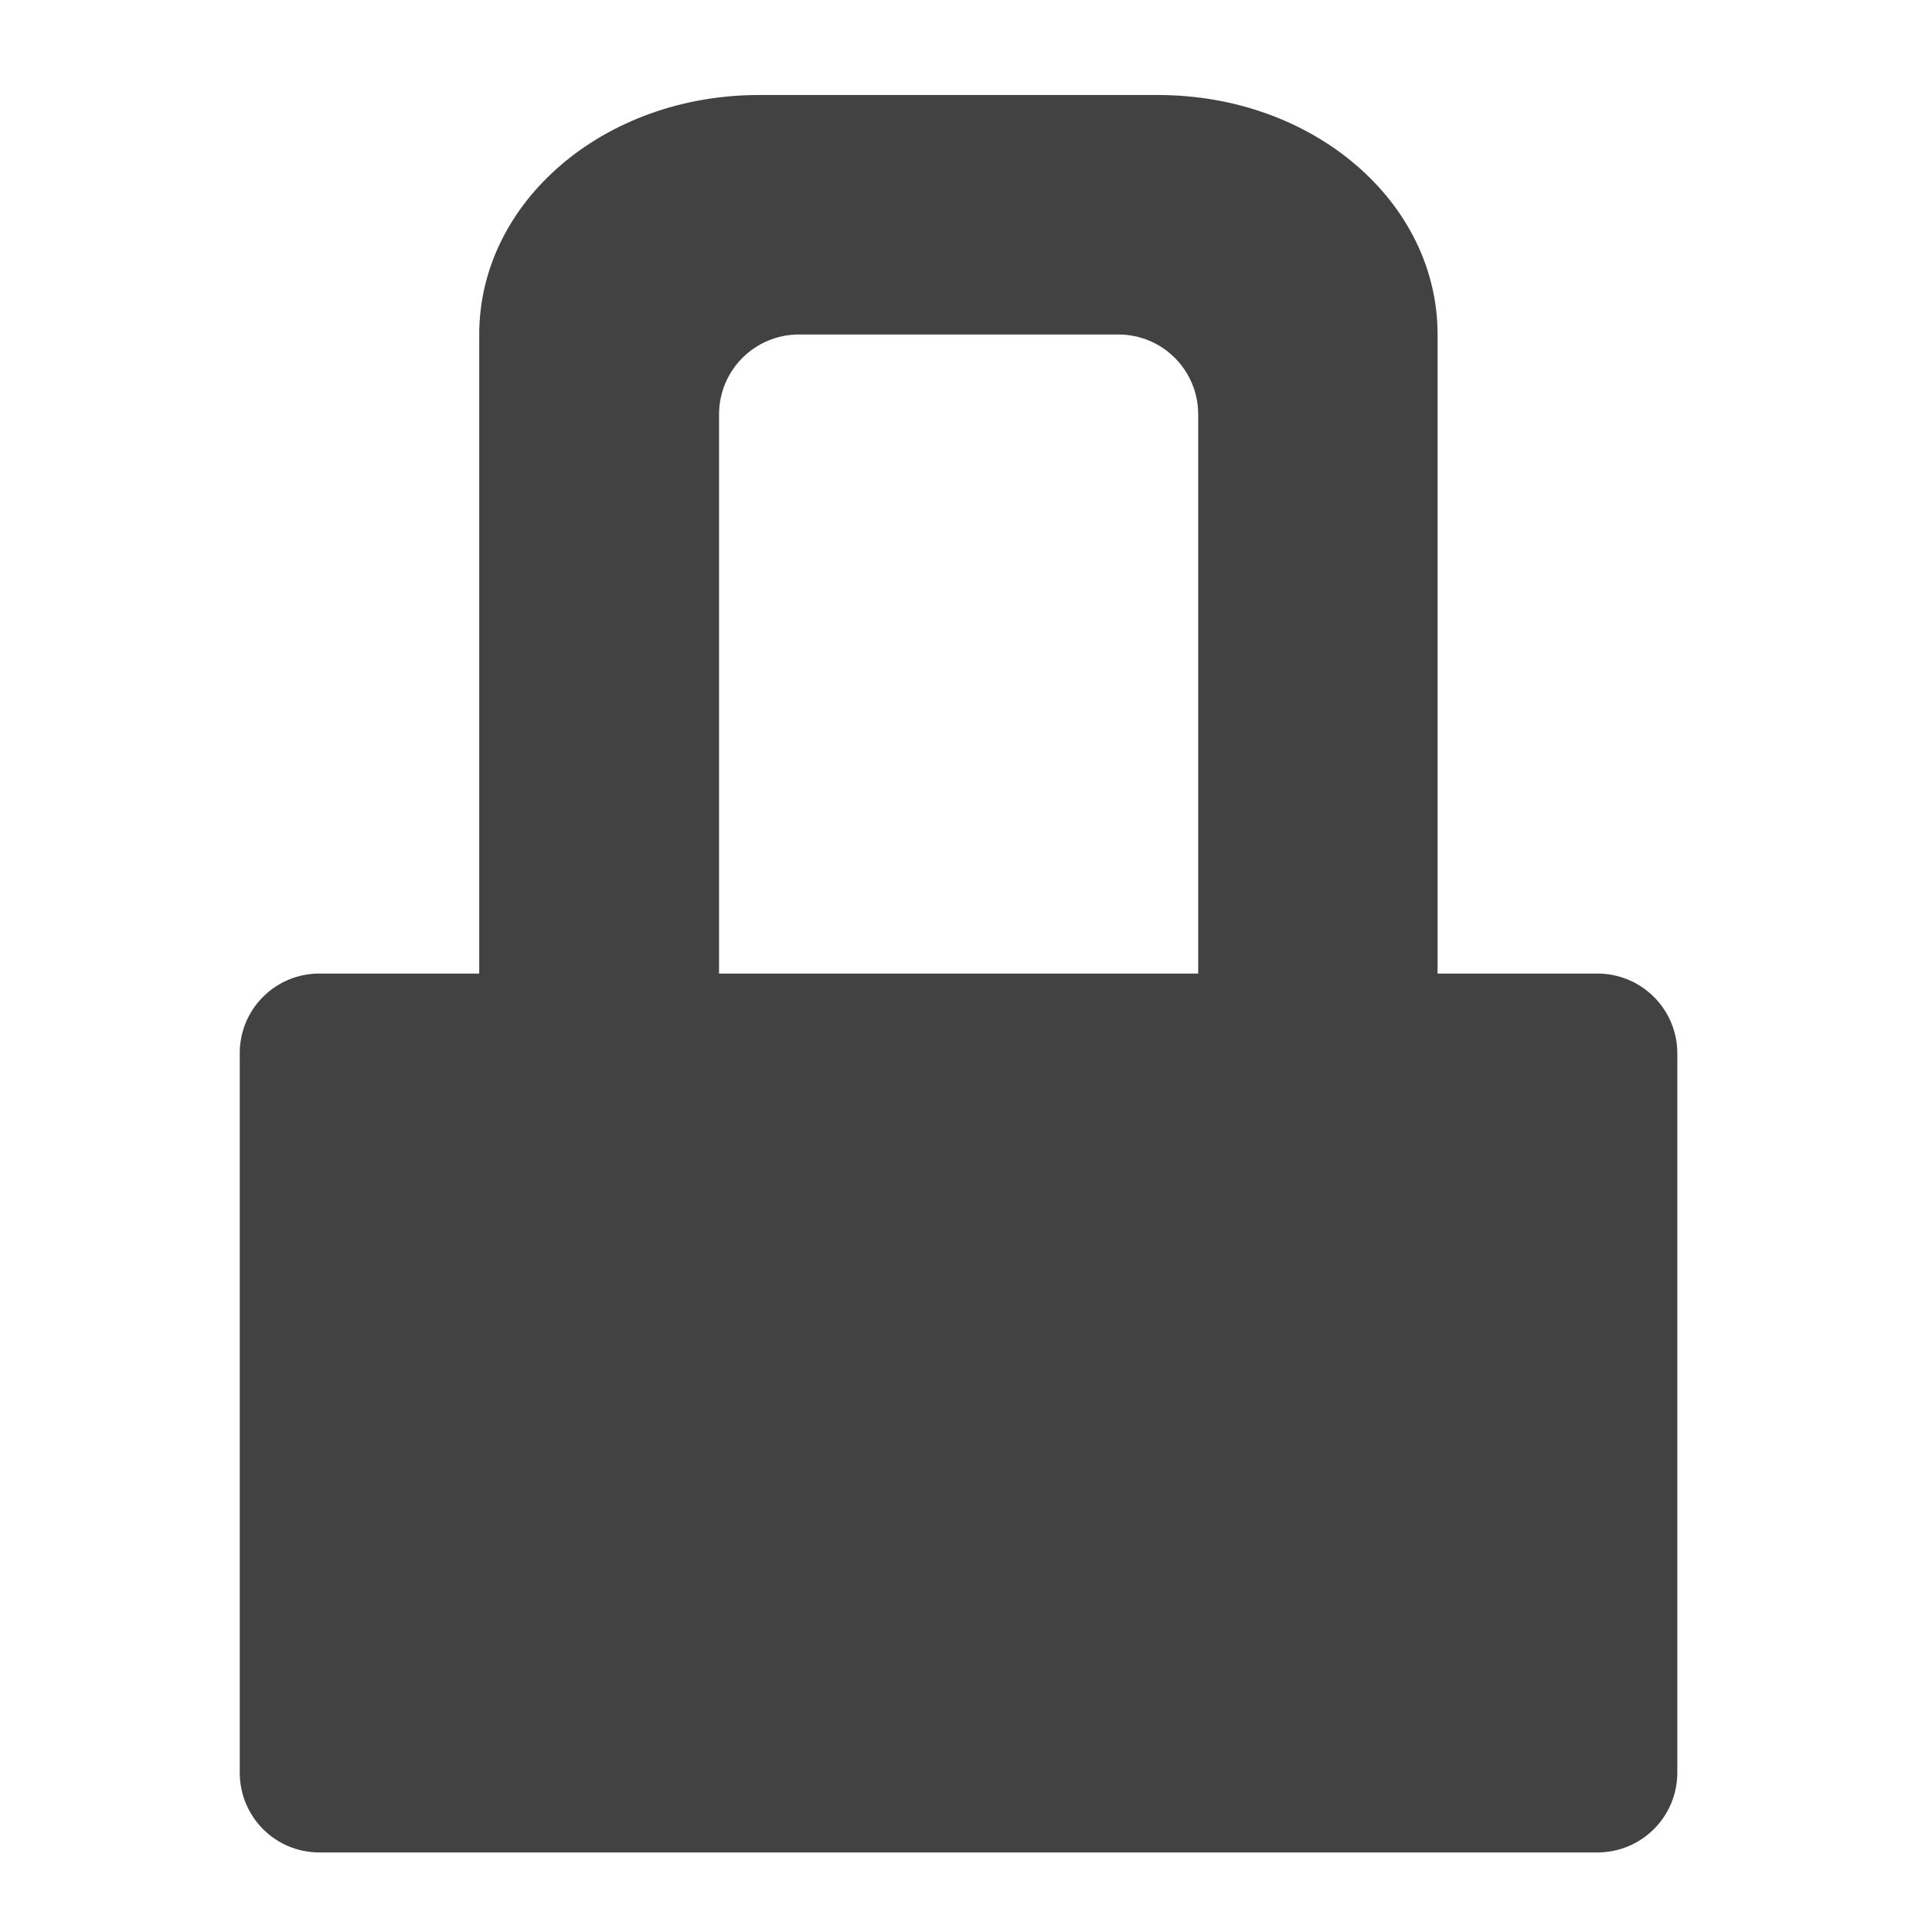
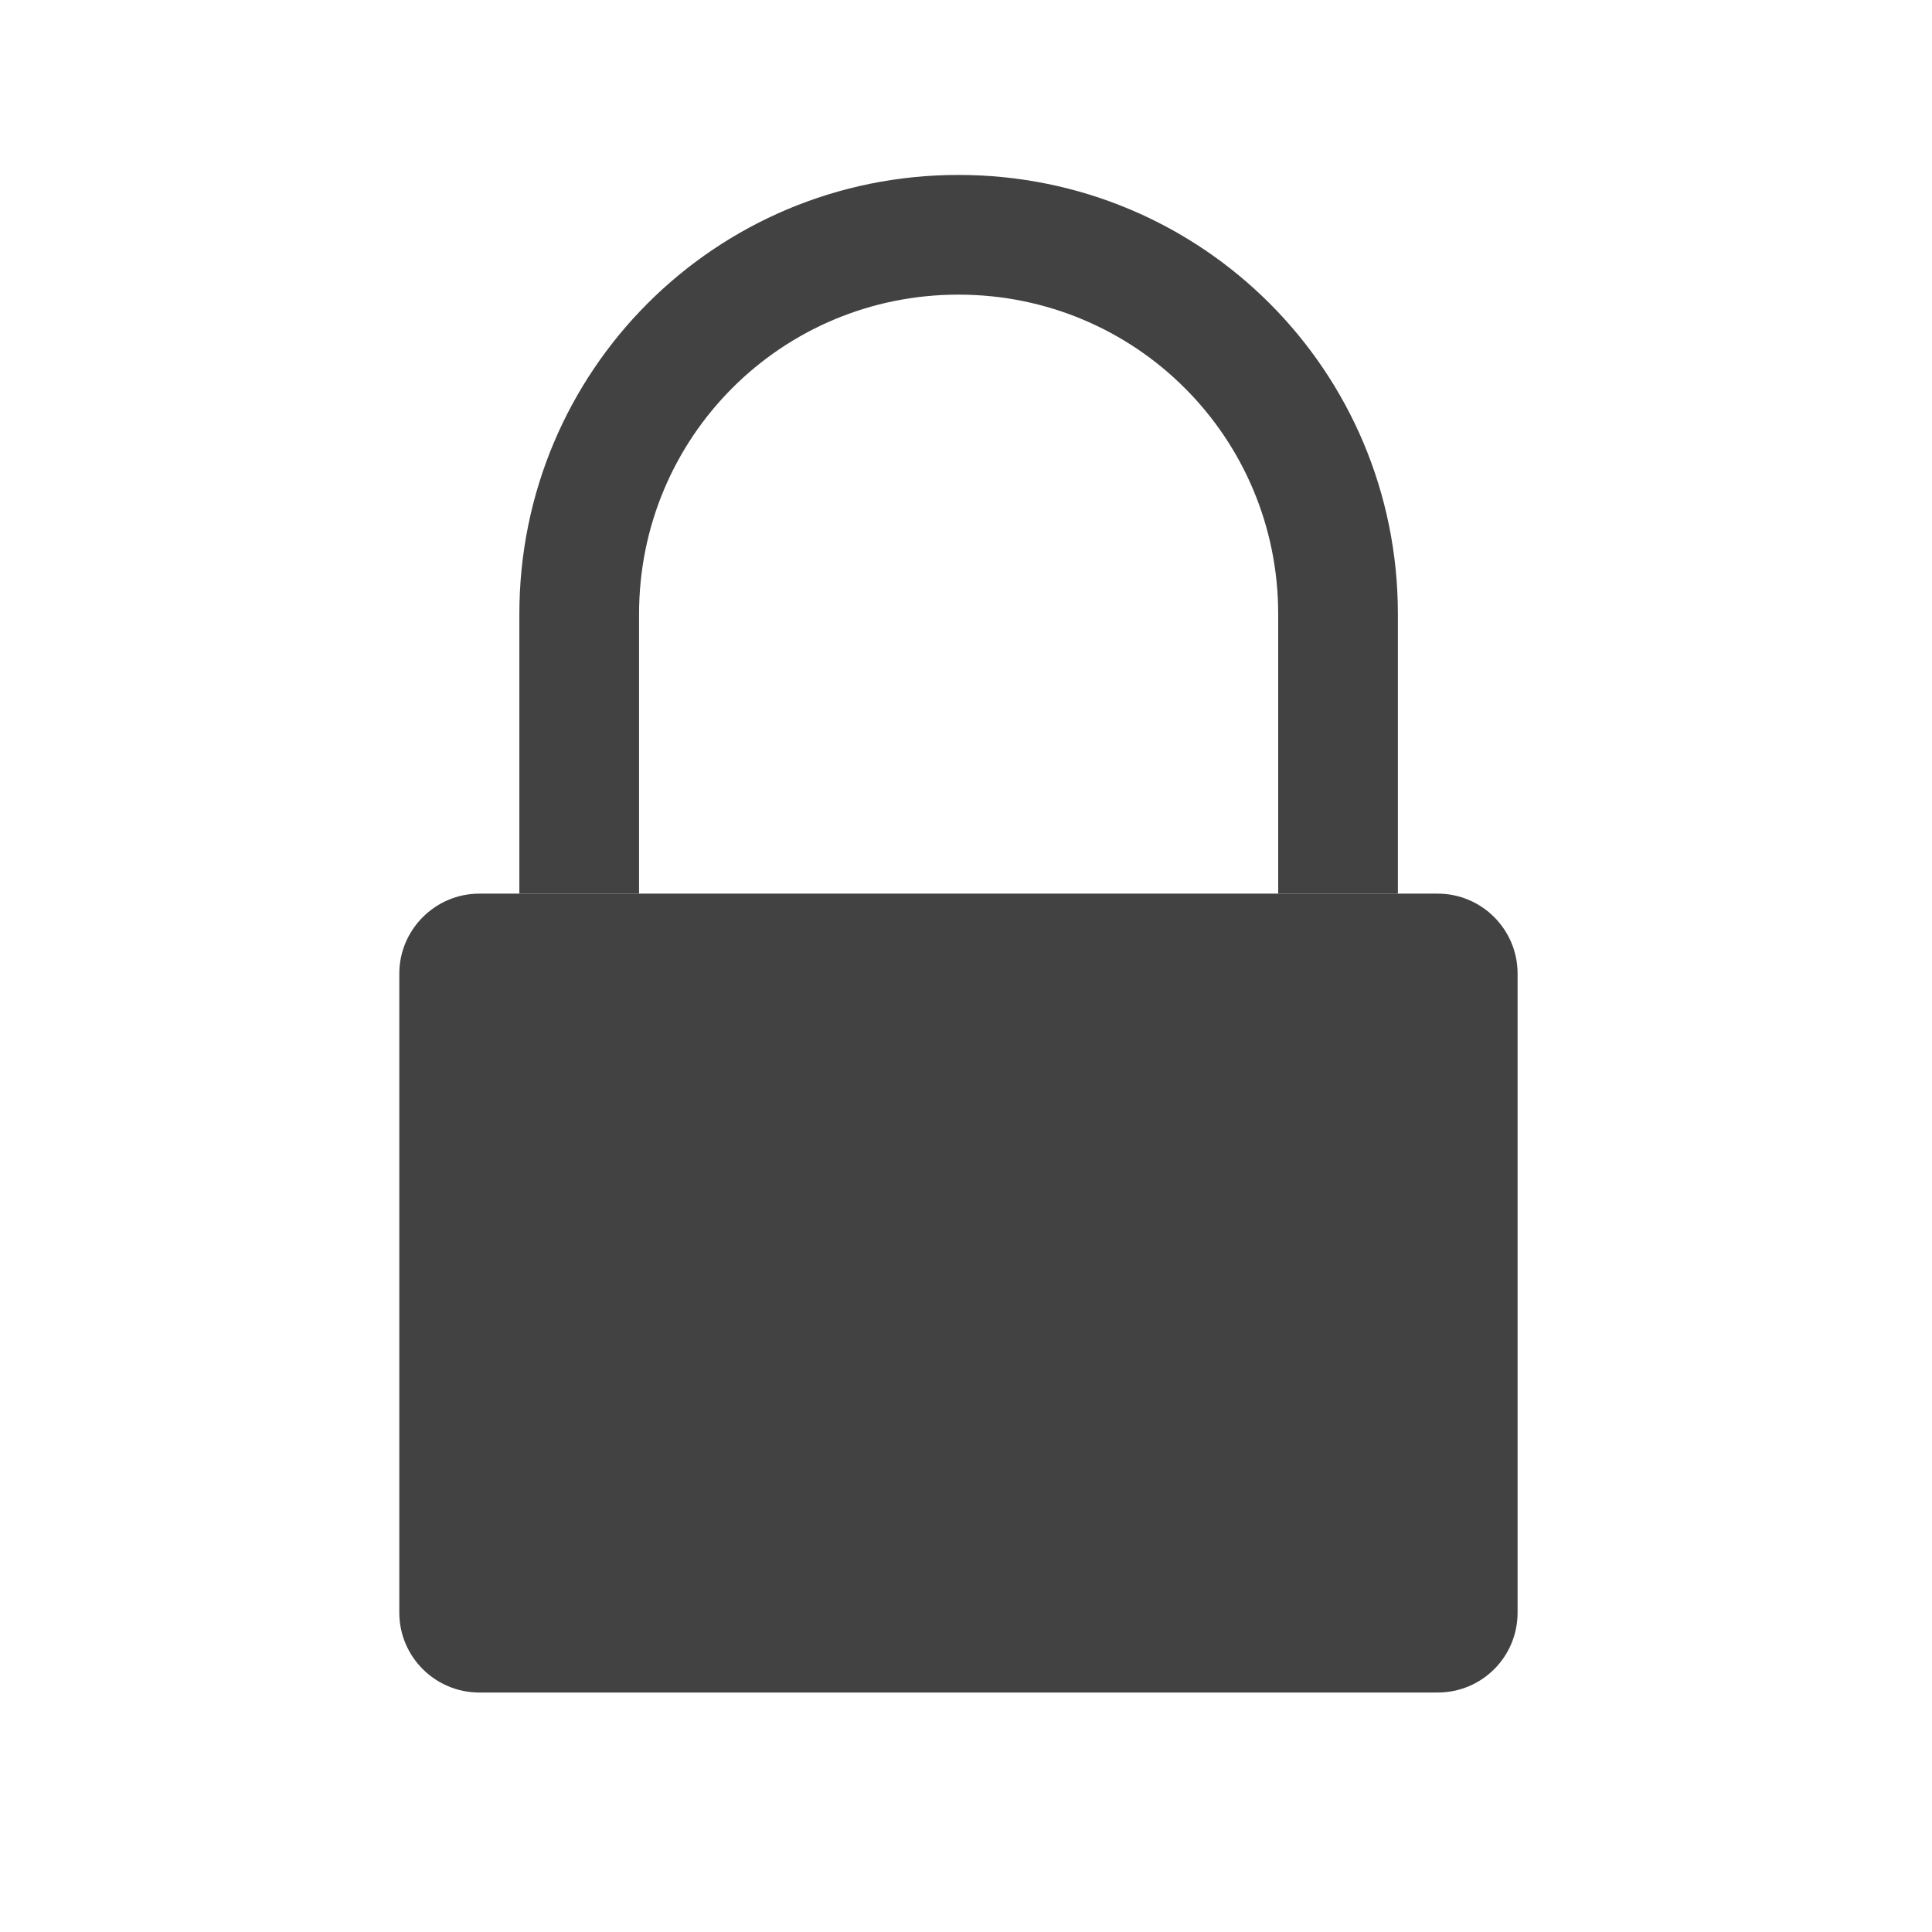
- <svg xmlns="http://www.w3.org/2000/svg" width="22" height="22">
-   <path d="M8.64 1.082c-1.761 0-3.183 1.215-3.183 2.727v7.277h-1.82a.905.905 0 0 0-.907.91v8.188c0 .503.403.91.907.91H18.19c.504 0 .91-.407.91-.91v-8.188a.909.909 0 0 0-.91-.91h-1.82V3.809c0-1.512-1.418-2.727-3.183-2.727zm.458 2.727h3.636c.504 0 .91.406.91.91v6.367H8.188V4.719c0-.504.407-.91.91-.91zm0 0" fill="#424242" />
+ <svg xmlns="http://www.w3.org/2000/svg" width="22px" height="22px" viewBox="0 0 22 22" version="1.1">
+   <g id="surface1">
+     <path style=" stroke:none;fill-rule:nonzero;fill:rgb(25.882%,25.882%,25.882%);fill-opacity:1;" d="M 5.457 10.176 L 16.371 10.176 C 16.875 10.176 17.281 10.586 17.281 11.086 L 17.281 18.363 C 17.281 18.867 16.875 19.273 16.371 19.273 L 5.457 19.273 C 4.957 19.273 4.547 18.867 4.547 18.363 L 4.547 11.086 C 4.547 10.586 4.957 10.176 5.457 10.176 Z M 5.457 10.176 " />
+     <path style=" stroke:none;fill-rule:nonzero;fill:rgb(25.882%,25.882%,25.882%);fill-opacity:1;" d="M 10.914 1.992 C 8.145 1.992 5.914 4.223 5.914 6.992 L 5.914 10.176 L 7.277 10.176 L 7.277 6.992 C 7.277 4.977 8.898 3.355 10.914 3.355 C 12.93 3.355 14.555 4.977 14.555 6.992 L 14.555 10.176 L 15.918 10.176 L 15.918 6.992 C 15.918 4.223 13.688 1.992 10.914 1.992 Z M 10.914 1.992 " />
+   </g>
</svg>
